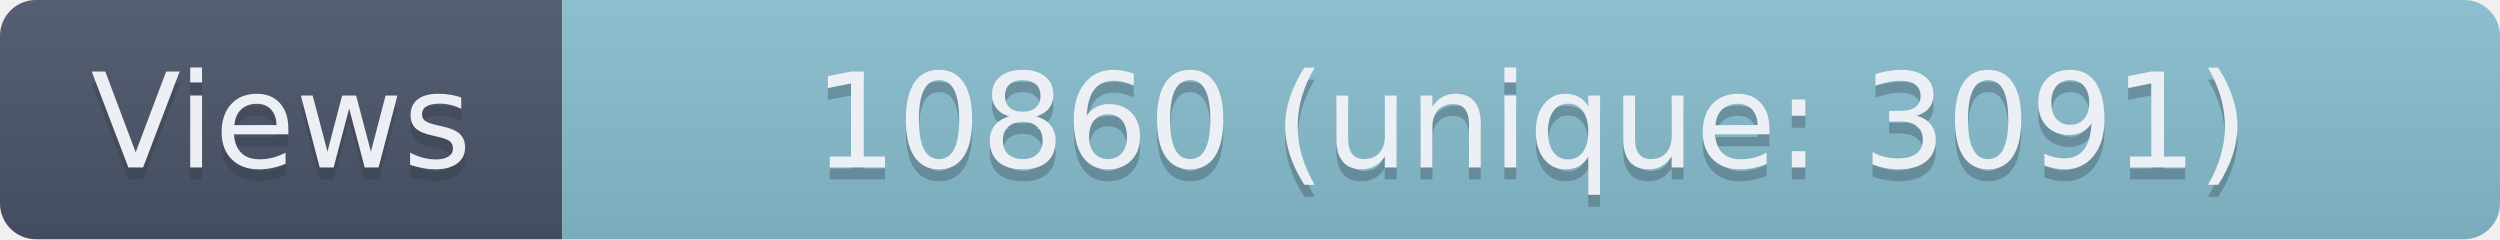
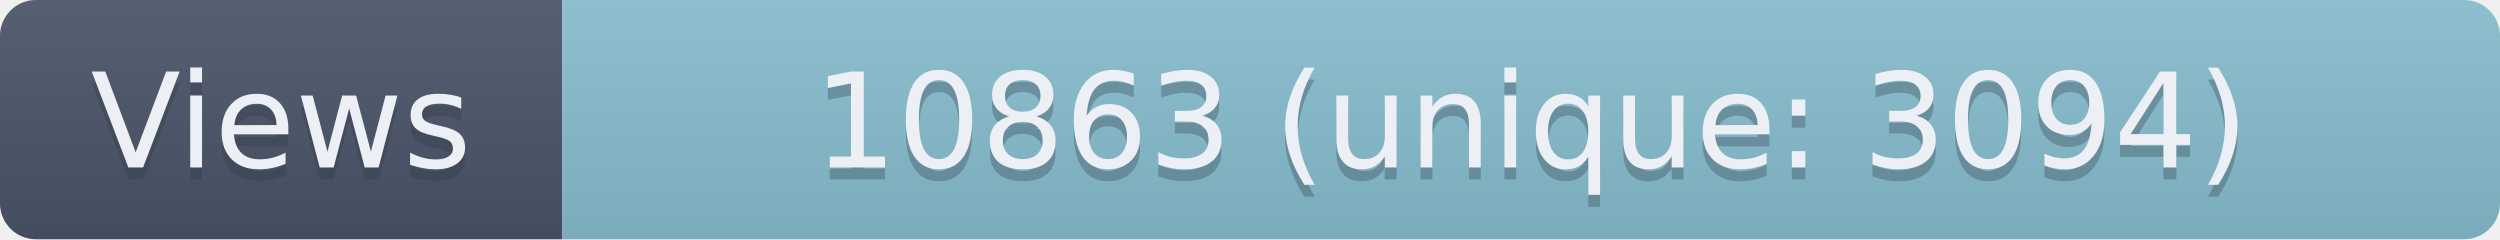
- <svg xmlns="http://www.w3.org/2000/svg" width="209" height="20" role="img" aria-label="Views: 10860 (unique: 3091)">
+ <svg xmlns="http://www.w3.org/2000/svg" width="209" height="20" role="img" aria-label="Views: 10863 (unique: 3094)">
  <linearGradient id="s" x2="0" y2="100%">
    <stop offset="0" stop-color="#bbb" stop-opacity=".1" />
    <stop offset="1" stop-opacity=".1" />
  </linearGradient>
  <clipPath id="r">
    <rect width="209" height="20" rx="3" fill="#fff" />
  </clipPath>
  <g clip-path="url(#r)">
    <rect width="47" height="20" fill="#4C566A" />
    <rect x="47" width="162" height="20" fill="#88C0D0" />
    <rect width="209" height="20" fill="url(#s)" />
  </g>
  <g fill="#ECEFF4" text-anchor="middle" font-family="Verdana,Geneva,DejaVu Sans,sans-serif" text-rendering="geometricPrecision" font-size="110">
    <text aria-hidden="true" x="235" y="150" fill="#2E3440" fill-opacity=".3" transform="scale(.1)" textLength="370">Views</text>
    <text x="235" y="140" transform="scale(.1)" textLength="370">Views</text>
-     <text aria-hidden="true" x="1280" y="150" fill="#2E3440" fill-opacity=".3" transform="scale(.1)" textLength="1520">10860 (unique: 3091)</text>
-     <text x="1280" y="140" transform="scale(.1)" textLength="1520">10860 (unique: 3091)</text>
+     <text aria-hidden="true" x="1280" y="150" fill="#2E3440" fill-opacity=".3" transform="scale(.1)" textLength="1520">10863 (unique: 3094)</text>
+     <text x="1280" y="140" transform="scale(.1)" textLength="1520">10863 (unique: 3094)</text>
  </g>
</svg>
